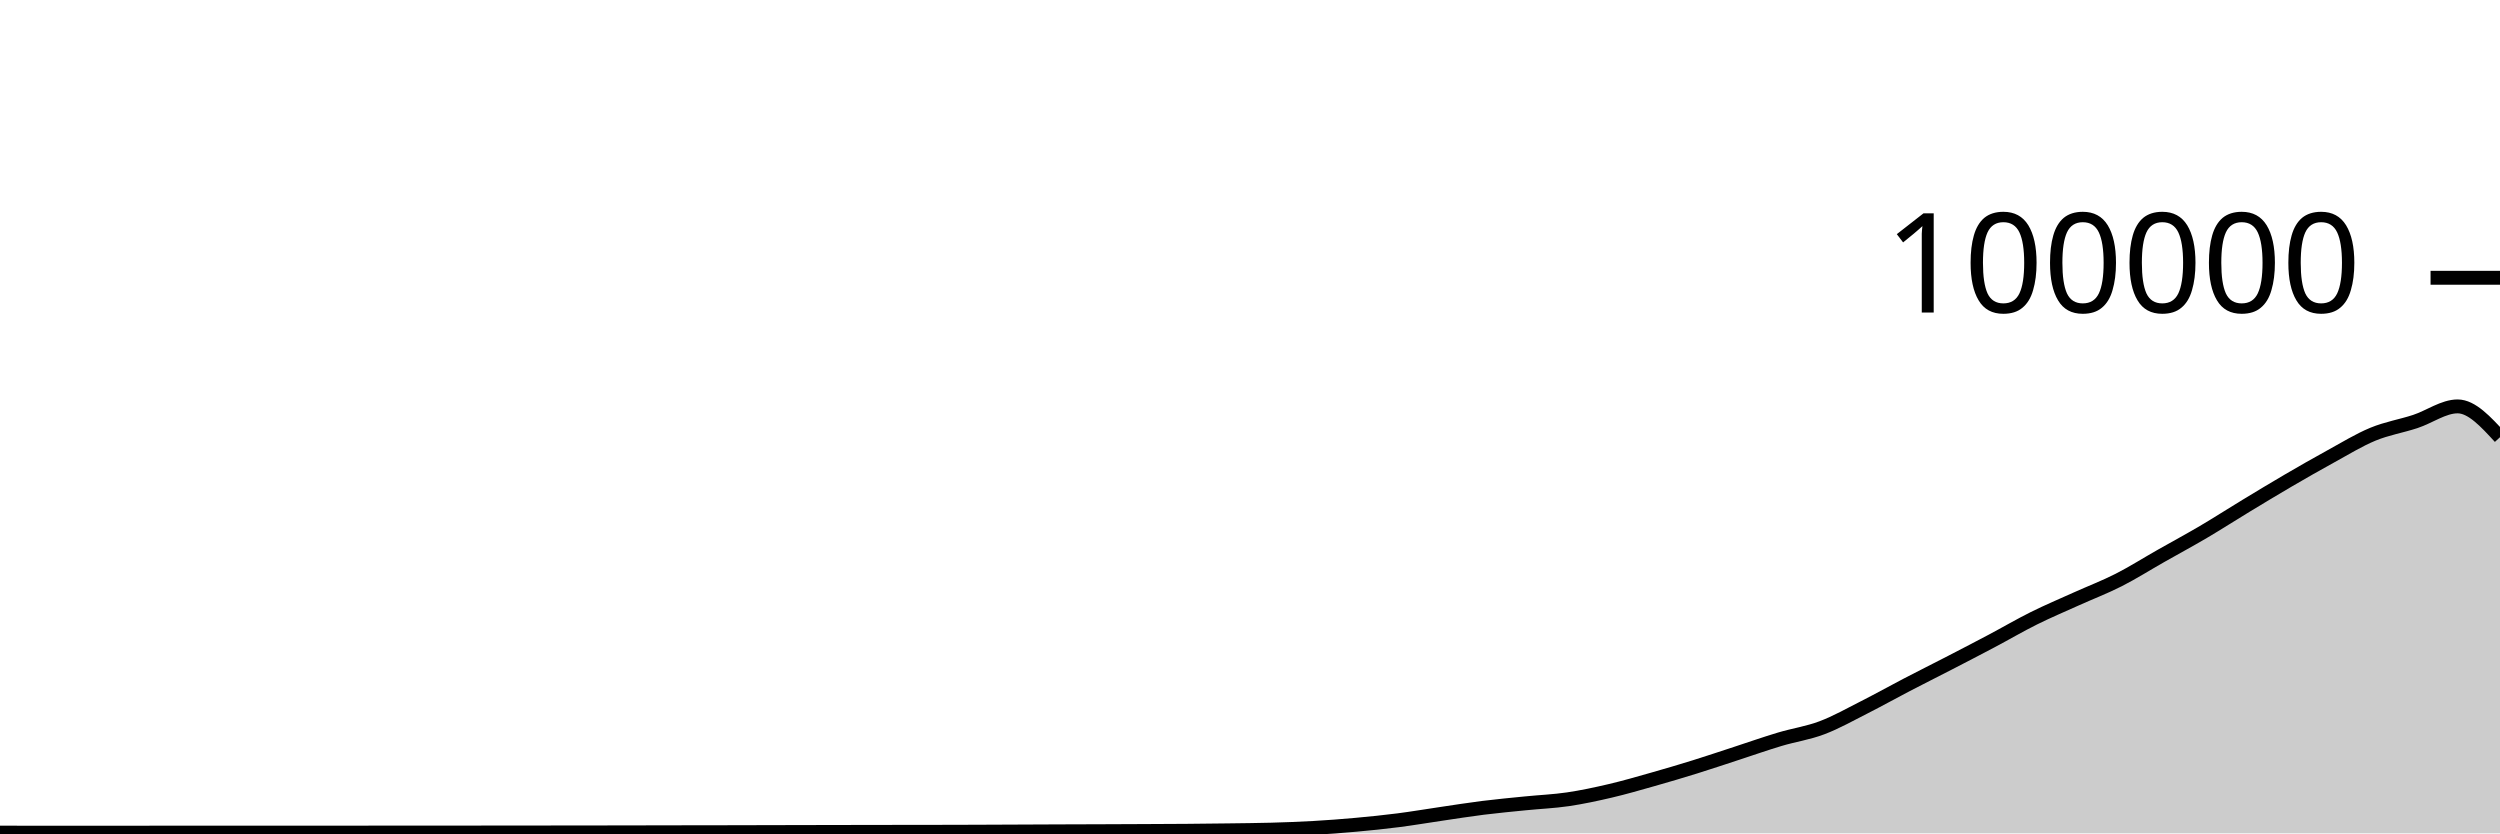
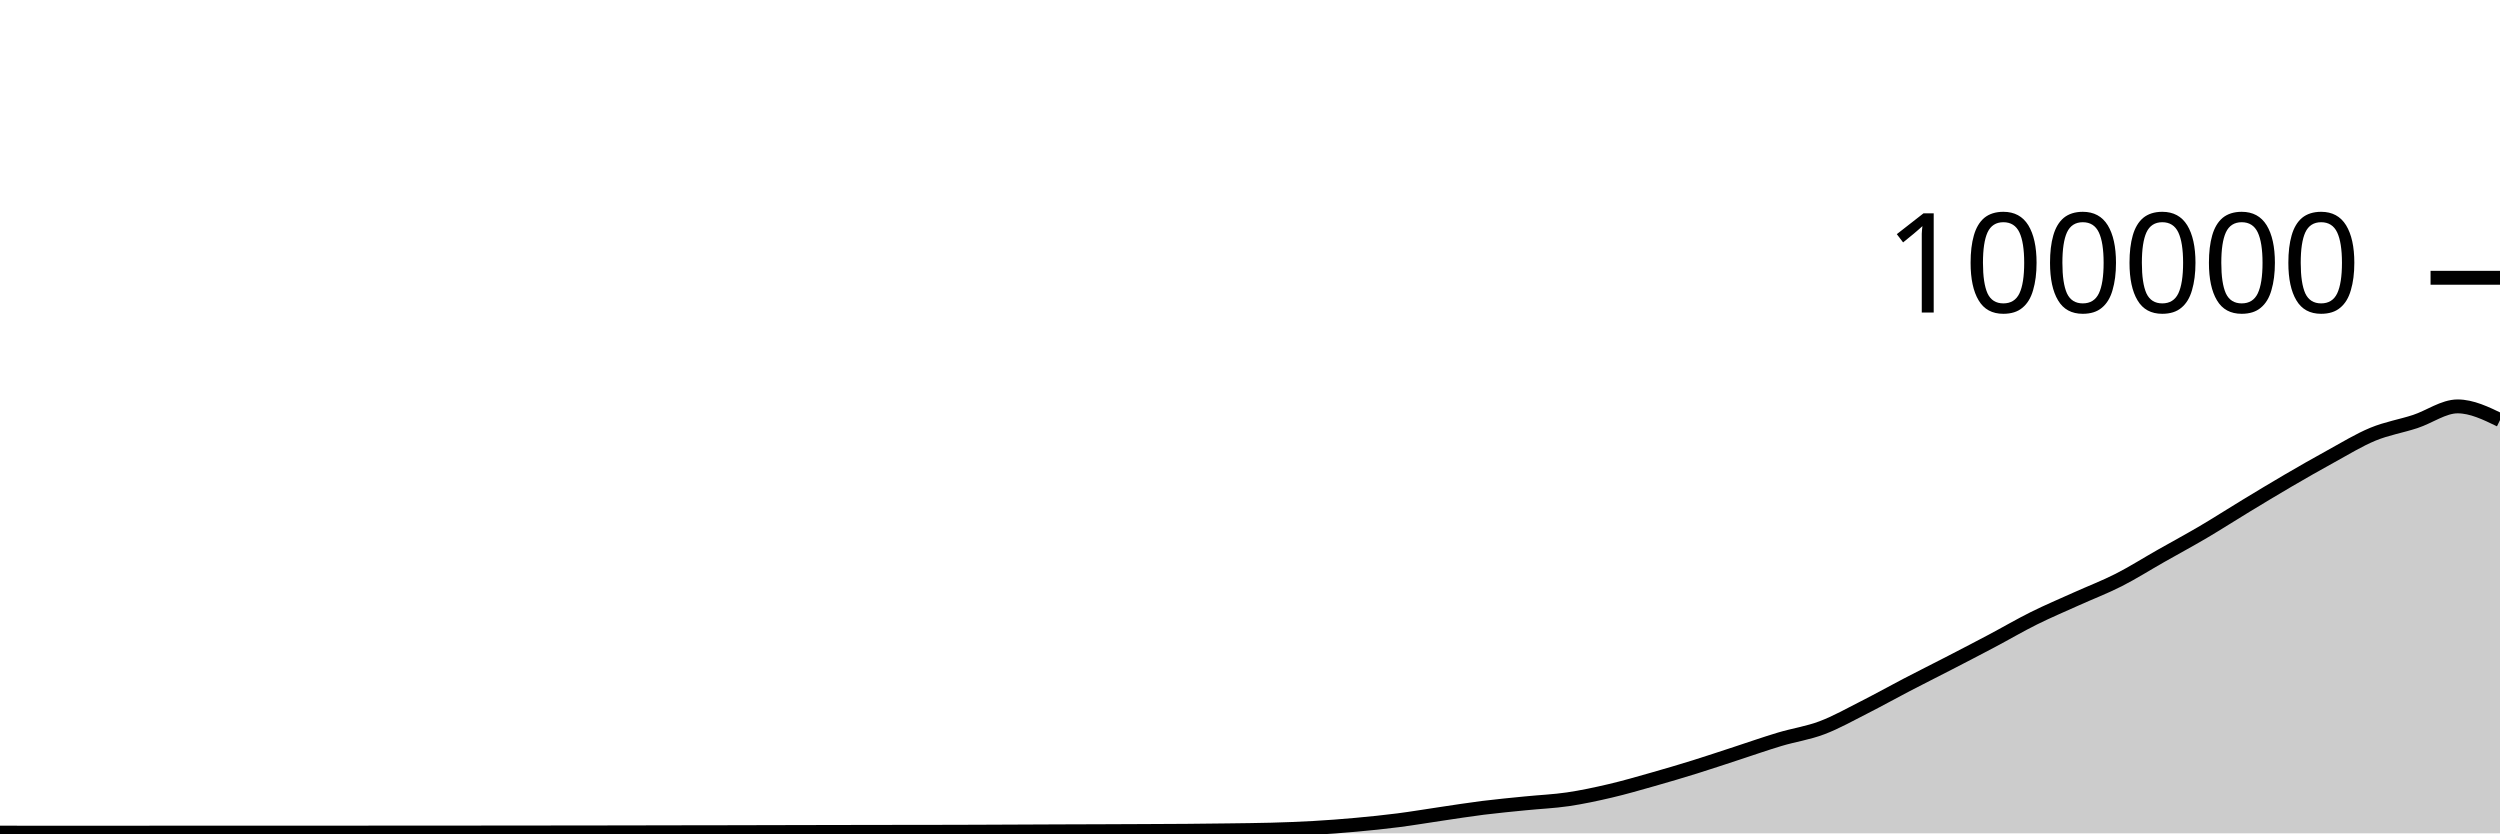
<svg xmlns="http://www.w3.org/2000/svg" viewBox="0 0 180 60">
  <g transform="translate(0,20)">
-     <path class="area" fill="rgba(0, 0, 0, 0.2)" d="M0,39.95C1.017,39.95,2.034,39.951,3.051,39.951C4.068,39.952,5.085,39.952,6.102,39.952C7.119,39.952,8.136,39.952,9.153,39.952C10.169,39.951,11.186,39.949,12.203,39.949C13.22,39.949,14.237,39.949,15.254,39.949C16.271,39.949,17.288,39.948,18.305,39.948C19.322,39.948,20.339,39.948,21.356,39.948C22.373,39.947,23.39,39.947,24.407,39.947C25.424,39.946,26.441,39.946,27.458,39.945C28.475,39.945,29.492,39.943,30.508,39.943C31.525,39.942,32.542,39.942,33.559,39.942C34.576,39.941,35.593,39.94,36.61,39.939C37.627,39.938,38.644,39.937,39.661,39.936C40.678,39.935,41.695,39.934,42.712,39.933C43.729,39.931,44.746,39.93,45.763,39.928C46.78,39.927,47.797,39.924,48.814,39.922C49.831,39.921,50.847,39.919,51.864,39.918C52.881,39.916,53.898,39.913,54.915,39.911C55.932,39.909,56.949,39.907,57.966,39.904C58.983,39.902,60,39.899,61.017,39.898C62.034,39.896,63.051,39.895,64.068,39.893C65.085,39.892,66.102,39.891,67.119,39.89C68.136,39.888,69.153,39.885,70.169,39.882C71.186,39.879,72.203,39.873,73.22,39.869C74.237,39.865,75.254,39.86,76.271,39.856C77.288,39.852,78.305,39.849,79.322,39.846C80.339,39.842,81.356,39.838,82.373,39.833C83.39,39.828,84.407,39.825,85.424,39.817C86.441,39.809,87.458,39.798,88.475,39.784C89.492,39.77,90.508,39.762,91.525,39.734C92.542,39.705,93.559,39.669,94.576,39.611C95.593,39.553,96.61,39.477,97.627,39.384C98.644,39.292,99.661,39.188,100.678,39.058C101.695,38.927,102.712,38.753,103.729,38.604C104.746,38.455,105.763,38.291,106.78,38.164C107.797,38.037,108.814,37.943,109.831,37.841C110.847,37.738,111.864,37.698,112.881,37.549C113.898,37.399,114.915,37.181,115.932,36.943C116.949,36.705,117.966,36.409,118.983,36.121C120,35.833,121.017,35.533,122.034,35.216C123.051,34.9,124.068,34.555,125.085,34.224C126.102,33.892,127.119,33.533,128.136,33.229C129.153,32.924,130.169,32.782,131.186,32.397C132.203,32.013,133.22,31.436,134.237,30.922C135.254,30.407,136.271,29.837,137.288,29.308C138.305,28.779,139.322,28.271,140.339,27.746C141.356,27.22,142.373,26.695,143.39,26.156C144.407,25.618,145.424,25.021,146.441,24.515C147.458,24.01,148.475,23.582,149.492,23.123C150.508,22.664,151.525,22.278,152.542,21.762C153.559,21.245,154.576,20.6,155.593,20.024C156.61,19.447,157.627,18.9,158.644,18.301C159.661,17.702,160.678,17.046,161.695,16.43C162.712,15.814,163.729,15.198,164.746,14.604C165.763,14.011,166.78,13.427,167.797,12.87C168.814,12.313,169.831,11.685,170.847,11.264C171.864,10.844,172.881,10.683,173.898,10.349C174.915,10.015,175.932,9.26,176.949,9.26C177.966,9.26,178.983,10.37,180,11.48L180,40C178.983,40,177.966,40,176.949,40C175.932,40,174.915,40,173.898,40C172.881,40,171.864,40,170.847,40C169.831,40,168.814,40,167.797,40C166.78,40,165.763,40,164.746,40C163.729,40,162.712,40,161.695,40C160.678,40,159.661,40,158.644,40C157.627,40,156.61,40,155.593,40C154.576,40,153.559,40,152.542,40C151.525,40,150.508,40,149.492,40C148.475,40,147.458,40,146.441,40C145.424,40,144.407,40,143.39,40C142.373,40,141.356,40,140.339,40C139.322,40,138.305,40,137.288,40C136.271,40,135.254,40,134.237,40C133.22,40,132.203,40,131.186,40C130.169,40,129.153,40,128.136,40C127.119,40,126.102,40,125.085,40C124.068,40,123.051,40,122.034,40C121.017,40,120,40,118.983,40C117.966,40,116.949,40,115.932,40C114.915,40,113.898,40,112.881,40C111.864,40,110.847,40,109.831,40C108.814,40,107.797,40,106.78,40C105.763,40,104.746,40,103.729,40C102.712,40,101.695,40,100.678,40C99.661,40,98.644,40,97.627,40C96.61,40,95.593,40,94.576,40C93.559,40,92.542,40,91.525,40C90.508,40,89.492,40,88.475,40C87.458,40,86.441,40,85.424,40C84.407,40,83.39,40,82.373,40C81.356,40,80.339,40,79.322,40C78.305,40,77.288,40,76.271,40C75.254,40,74.237,40,73.22,40C72.203,40,71.186,40,70.169,40C69.153,40,68.136,40,67.119,40C66.102,40,65.085,40,64.068,40C63.051,40,62.034,40,61.017,40C60,40,58.983,40,57.966,40C56.949,40,55.932,40,54.915,40C53.898,40,52.881,40,51.864,40C50.847,40,49.831,40,48.814,40C47.797,40,46.78,40,45.763,40C44.746,40,43.729,40,42.712,40C41.695,40,40.678,40,39.661,40C38.644,40,37.627,40,36.61,40C35.593,40,34.576,40,33.559,40C32.542,40,31.525,40,30.508,40C29.492,40,28.475,40,27.458,40C26.441,40,25.424,40,24.407,40C23.39,40,22.373,40,21.356,40C20.339,40,19.322,40,18.305,40C17.288,40,16.271,40,15.254,40C14.237,40,13.22,40,12.203,40C11.186,40,10.169,40,9.153,40C8.136,40,7.119,40,6.102,40C5.085,40,4.068,40,3.051,40C2.034,40,1.017,40,0,40Z" />
-     <path class="line" stroke="black" fill="none" d="M0,39.95C1.017,39.95,2.034,39.951,3.051,39.951C4.068,39.952,5.085,39.952,6.102,39.952C7.119,39.952,8.136,39.952,9.153,39.952C10.169,39.951,11.186,39.949,12.203,39.949C13.22,39.949,14.237,39.949,15.254,39.949C16.271,39.949,17.288,39.948,18.305,39.948C19.322,39.948,20.339,39.948,21.356,39.948C22.373,39.947,23.39,39.947,24.407,39.947C25.424,39.946,26.441,39.946,27.458,39.945C28.475,39.945,29.492,39.943,30.508,39.943C31.525,39.942,32.542,39.942,33.559,39.942C34.576,39.941,35.593,39.94,36.61,39.939C37.627,39.938,38.644,39.937,39.661,39.936C40.678,39.935,41.695,39.934,42.712,39.933C43.729,39.931,44.746,39.93,45.763,39.928C46.78,39.927,47.797,39.924,48.814,39.922C49.831,39.921,50.847,39.919,51.864,39.918C52.881,39.916,53.898,39.913,54.915,39.911C55.932,39.909,56.949,39.907,57.966,39.904C58.983,39.902,60,39.899,61.017,39.898C62.034,39.896,63.051,39.895,64.068,39.893C65.085,39.892,66.102,39.891,67.119,39.89C68.136,39.888,69.153,39.885,70.169,39.882C71.186,39.879,72.203,39.873,73.22,39.869C74.237,39.865,75.254,39.86,76.271,39.856C77.288,39.852,78.305,39.849,79.322,39.846C80.339,39.842,81.356,39.838,82.373,39.833C83.39,39.828,84.407,39.825,85.424,39.817C86.441,39.809,87.458,39.798,88.475,39.784C89.492,39.77,90.508,39.762,91.525,39.734C92.542,39.705,93.559,39.669,94.576,39.611C95.593,39.553,96.61,39.477,97.627,39.384C98.644,39.292,99.661,39.188,100.678,39.058C101.695,38.927,102.712,38.753,103.729,38.604C104.746,38.455,105.763,38.291,106.78,38.164C107.797,38.037,108.814,37.943,109.831,37.841C110.847,37.738,111.864,37.698,112.881,37.549C113.898,37.399,114.915,37.181,115.932,36.943C116.949,36.705,117.966,36.409,118.983,36.121C120,35.833,121.017,35.533,122.034,35.216C123.051,34.9,124.068,34.555,125.085,34.224C126.102,33.892,127.119,33.533,128.136,33.229C129.153,32.924,130.169,32.782,131.186,32.397C132.203,32.013,133.22,31.436,134.237,30.922C135.254,30.407,136.271,29.837,137.288,29.308C138.305,28.779,139.322,28.271,140.339,27.746C141.356,27.22,142.373,26.695,143.39,26.156C144.407,25.618,145.424,25.021,146.441,24.515C147.458,24.01,148.475,23.582,149.492,23.123C150.508,22.664,151.525,22.278,152.542,21.762C153.559,21.245,154.576,20.6,155.593,20.024C156.61,19.447,157.627,18.9,158.644,18.301C159.661,17.702,160.678,17.046,161.695,16.43C162.712,15.814,163.729,15.198,164.746,14.604C165.763,14.011,166.78,13.427,167.797,12.87C168.814,12.313,169.831,11.685,170.847,11.264C171.864,10.844,172.881,10.683,173.898,10.349C174.915,10.015,175.932,9.26,176.949,9.26C177.966,9.26,178.983,10.37,180,11.48" />
+     <path class="area" fill="rgba(0, 0, 0, 0.2)" d="M0,39.95C1.017,39.95,2.034,39.951,3.051,39.951C4.068,39.952,5.085,39.952,6.102,39.952C7.119,39.952,8.136,39.952,9.153,39.952C10.169,39.951,11.186,39.949,12.203,39.949C13.22,39.949,14.237,39.949,15.254,39.949C16.271,39.949,17.288,39.948,18.305,39.948C19.322,39.948,20.339,39.948,21.356,39.948C22.373,39.947,23.39,39.947,24.407,39.947C25.424,39.946,26.441,39.946,27.458,39.945C28.475,39.945,29.492,39.943,30.508,39.943C31.525,39.942,32.542,39.942,33.559,39.942C34.576,39.941,35.593,39.94,36.61,39.939C37.627,39.938,38.644,39.937,39.661,39.936C40.678,39.935,41.695,39.934,42.712,39.933C43.729,39.931,44.746,39.93,45.763,39.928C46.78,39.927,47.797,39.924,48.814,39.922C49.831,39.921,50.847,39.919,51.864,39.918C52.881,39.916,53.898,39.913,54.915,39.911C55.932,39.909,56.949,39.907,57.966,39.904C58.983,39.902,60,39.899,61.017,39.898C62.034,39.896,63.051,39.895,64.068,39.893C65.085,39.892,66.102,39.891,67.119,39.89C68.136,39.888,69.153,39.885,70.169,39.882C71.186,39.879,72.203,39.873,73.22,39.869C74.237,39.865,75.254,39.86,76.271,39.856C77.288,39.852,78.305,39.849,79.322,39.846C80.339,39.842,81.356,39.838,82.373,39.833C83.39,39.828,84.407,39.825,85.424,39.817C86.441,39.809,87.458,39.798,88.475,39.784C89.492,39.77,90.508,39.762,91.525,39.734C92.542,39.705,93.559,39.669,94.576,39.611C95.593,39.553,96.61,39.477,97.627,39.384C98.644,39.292,99.661,39.188,100.678,39.058C101.695,38.927,102.712,38.753,103.729,38.604C104.746,38.455,105.763,38.291,106.78,38.164C107.797,38.037,108.814,37.943,109.831,37.841C110.847,37.738,111.864,37.698,112.881,37.549C113.898,37.399,114.915,37.181,115.932,36.943C116.949,36.705,117.966,36.409,118.983,36.121C120,35.833,121.017,35.533,122.034,35.216C123.051,34.9,124.068,34.555,125.085,34.224C126.102,33.892,127.119,33.533,128.136,33.229C129.153,32.924,130.169,32.782,131.186,32.397C132.203,32.013,133.22,31.436,134.237,30.922C135.254,30.407,136.271,29.837,137.288,29.308C138.305,28.779,139.322,28.271,140.339,27.746C141.356,27.22,142.373,26.695,143.39,26.156C144.407,25.618,145.424,25.021,146.441,24.515C147.458,24.01,148.475,23.582,149.492,23.123C150.508,22.664,151.525,22.278,152.542,21.762C153.559,21.245,154.576,20.6,155.593,20.024C156.61,19.447,157.627,18.9,158.644,18.301C159.661,17.702,160.678,17.046,161.695,16.43C162.712,15.814,163.729,15.198,164.746,14.604C165.763,14.011,166.78,13.427,167.797,12.87C168.814,12.313,169.831,11.685,170.847,11.264C171.864,10.844,172.881,10.683,173.898,10.349C174.915,10.015,175.932,9.26,176.949,9.26C177.966,9.26,178.983,9.753,180,10.246L180,40C178.983,40,177.966,40,176.949,40C175.932,40,174.915,40,173.898,40C172.881,40,171.864,40,170.847,40C169.831,40,168.814,40,167.797,40C166.78,40,165.763,40,164.746,40C163.729,40,162.712,40,161.695,40C160.678,40,159.661,40,158.644,40C157.627,40,156.61,40,155.593,40C154.576,40,153.559,40,152.542,40C151.525,40,150.508,40,149.492,40C148.475,40,147.458,40,146.441,40C145.424,40,144.407,40,143.39,40C142.373,40,141.356,40,140.339,40C139.322,40,138.305,40,137.288,40C136.271,40,135.254,40,134.237,40C133.22,40,132.203,40,131.186,40C130.169,40,129.153,40,128.136,40C127.119,40,126.102,40,125.085,40C124.068,40,123.051,40,122.034,40C121.017,40,120,40,118.983,40C117.966,40,116.949,40,115.932,40C114.915,40,113.898,40,112.881,40C111.864,40,110.847,40,109.831,40C108.814,40,107.797,40,106.78,40C105.763,40,104.746,40,103.729,40C102.712,40,101.695,40,100.678,40C99.661,40,98.644,40,97.627,40C96.61,40,95.593,40,94.576,40C93.559,40,92.542,40,91.525,40C90.508,40,89.492,40,88.475,40C87.458,40,86.441,40,85.424,40C84.407,40,83.39,40,82.373,40C81.356,40,80.339,40,79.322,40C78.305,40,77.288,40,76.271,40C75.254,40,74.237,40,73.22,40C72.203,40,71.186,40,70.169,40C69.153,40,68.136,40,67.119,40C66.102,40,65.085,40,64.068,40C63.051,40,62.034,40,61.017,40C60,40,58.983,40,57.966,40C56.949,40,55.932,40,54.915,40C53.898,40,52.881,40,51.864,40C50.847,40,49.831,40,48.814,40C47.797,40,46.78,40,45.763,40C44.746,40,43.729,40,42.712,40C41.695,40,40.678,40,39.661,40C38.644,40,37.627,40,36.61,40C35.593,40,34.576,40,33.559,40C32.542,40,31.525,40,30.508,40C29.492,40,28.475,40,27.458,40C26.441,40,25.424,40,24.407,40C23.39,40,22.373,40,21.356,40C20.339,40,19.322,40,18.305,40C17.288,40,16.271,40,15.254,40C14.237,40,13.22,40,12.203,40C11.186,40,10.169,40,9.153,40C8.136,40,7.119,40,6.102,40C5.085,40,4.068,40,3.051,40C2.034,40,1.017,40,0,40Z" />
+     <path class="line" stroke="black" fill="none" d="M0,39.95C1.017,39.95,2.034,39.951,3.051,39.951C4.068,39.952,5.085,39.952,6.102,39.952C7.119,39.952,8.136,39.952,9.153,39.952C10.169,39.951,11.186,39.949,12.203,39.949C13.22,39.949,14.237,39.949,15.254,39.949C16.271,39.949,17.288,39.948,18.305,39.948C19.322,39.948,20.339,39.948,21.356,39.948C22.373,39.947,23.39,39.947,24.407,39.947C25.424,39.946,26.441,39.946,27.458,39.945C28.475,39.945,29.492,39.943,30.508,39.943C31.525,39.942,32.542,39.942,33.559,39.942C34.576,39.941,35.593,39.94,36.61,39.939C37.627,39.938,38.644,39.937,39.661,39.936C40.678,39.935,41.695,39.934,42.712,39.933C43.729,39.931,44.746,39.93,45.763,39.928C46.78,39.927,47.797,39.924,48.814,39.922C49.831,39.921,50.847,39.919,51.864,39.918C52.881,39.916,53.898,39.913,54.915,39.911C55.932,39.909,56.949,39.907,57.966,39.904C58.983,39.902,60,39.899,61.017,39.898C62.034,39.896,63.051,39.895,64.068,39.893C65.085,39.892,66.102,39.891,67.119,39.89C68.136,39.888,69.153,39.885,70.169,39.882C71.186,39.879,72.203,39.873,73.22,39.869C74.237,39.865,75.254,39.86,76.271,39.856C77.288,39.852,78.305,39.849,79.322,39.846C80.339,39.842,81.356,39.838,82.373,39.833C83.39,39.828,84.407,39.825,85.424,39.817C86.441,39.809,87.458,39.798,88.475,39.784C89.492,39.77,90.508,39.762,91.525,39.734C92.542,39.705,93.559,39.669,94.576,39.611C95.593,39.553,96.61,39.477,97.627,39.384C98.644,39.292,99.661,39.188,100.678,39.058C101.695,38.927,102.712,38.753,103.729,38.604C104.746,38.455,105.763,38.291,106.78,38.164C107.797,38.037,108.814,37.943,109.831,37.841C110.847,37.738,111.864,37.698,112.881,37.549C113.898,37.399,114.915,37.181,115.932,36.943C116.949,36.705,117.966,36.409,118.983,36.121C120,35.833,121.017,35.533,122.034,35.216C123.051,34.9,124.068,34.555,125.085,34.224C126.102,33.892,127.119,33.533,128.136,33.229C129.153,32.924,130.169,32.782,131.186,32.397C132.203,32.013,133.22,31.436,134.237,30.922C135.254,30.407,136.271,29.837,137.288,29.308C138.305,28.779,139.322,28.271,140.339,27.746C141.356,27.22,142.373,26.695,143.39,26.156C144.407,25.618,145.424,25.021,146.441,24.515C147.458,24.01,148.475,23.582,149.492,23.123C150.508,22.664,151.525,22.278,152.542,21.762C153.559,21.245,154.576,20.6,155.593,20.024C156.61,19.447,157.627,18.9,158.644,18.301C159.661,17.702,160.678,17.046,161.695,16.43C162.712,15.814,163.729,15.198,164.746,14.604C165.763,14.011,166.78,13.427,167.797,12.87C168.814,12.313,169.831,11.685,170.847,11.264C171.864,10.844,172.881,10.683,173.898,10.349C174.915,10.015,175.932,9.26,176.949,9.26C177.966,9.26,178.983,9.753,180,10.246" />
    <path class="axis-ceiling" stroke-width="1" stroke="black" fill="none" d="M175,0L180,0" />
    <text class="axis-ceiling-label" font-family="sans-serif" text-anchor="end" font-size="10px" x="170" y="2.5">100000</text>
  </g>
</svg>
